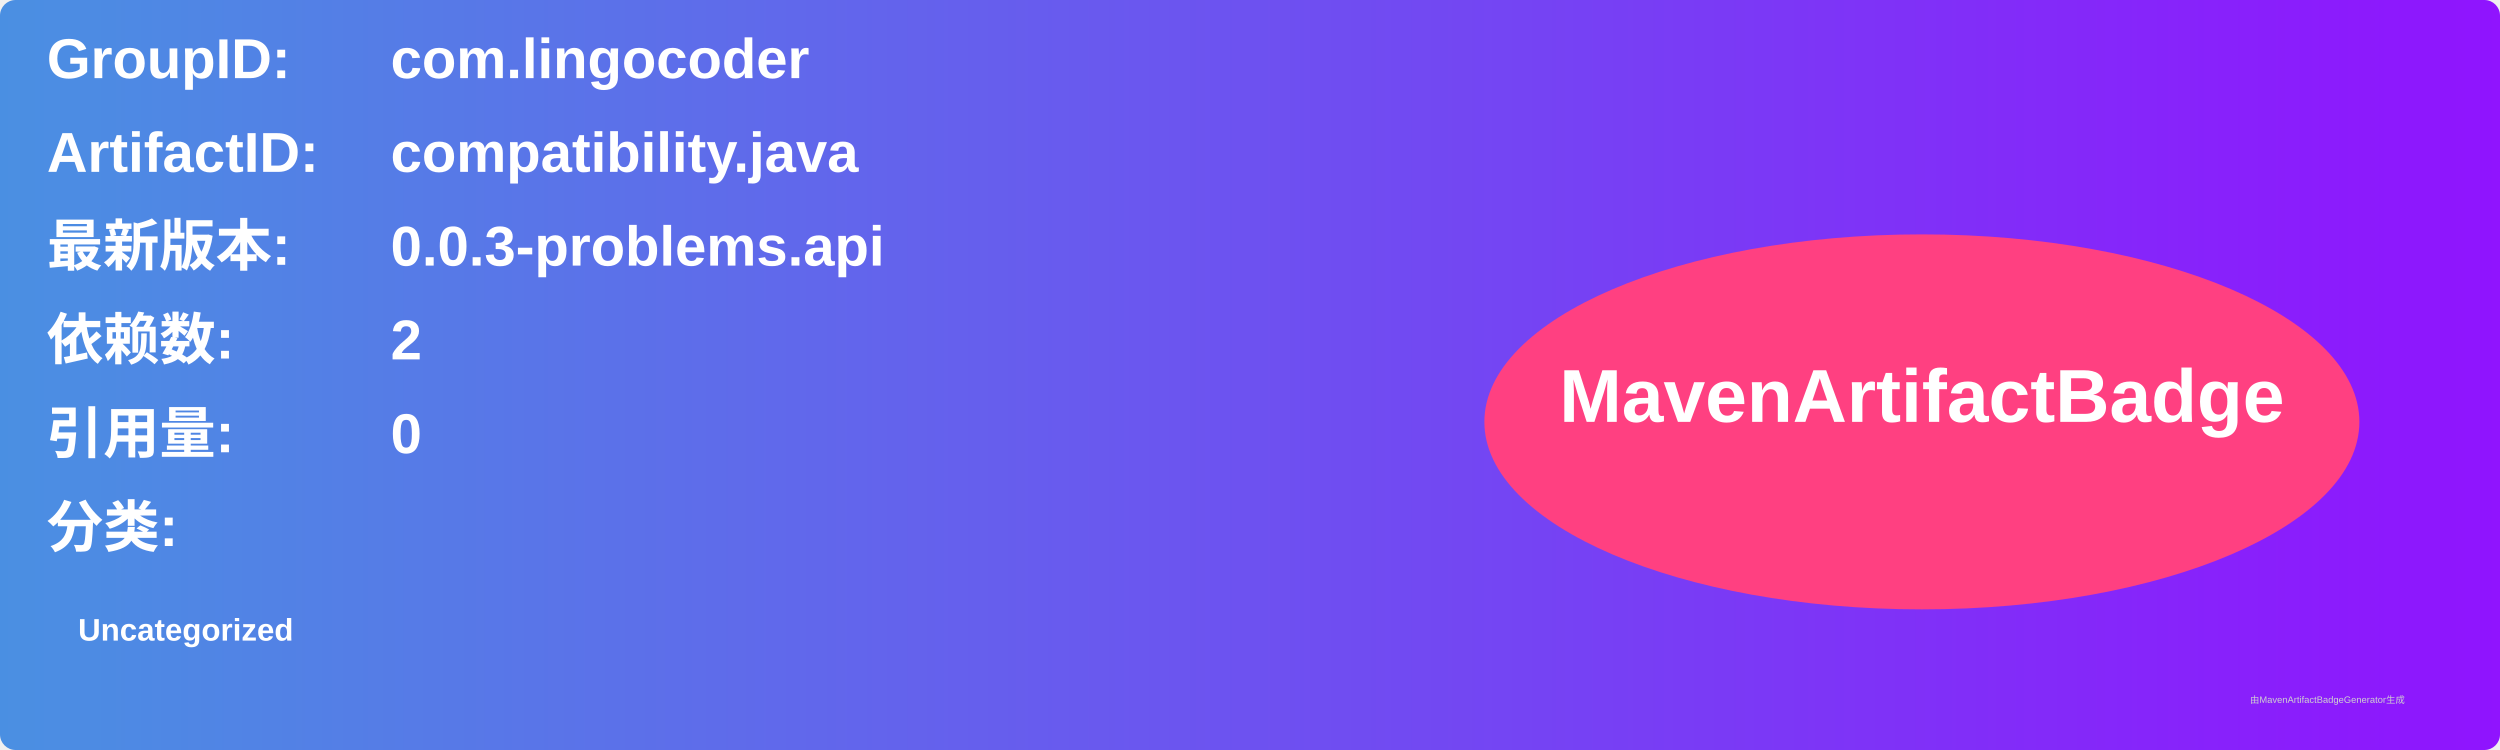
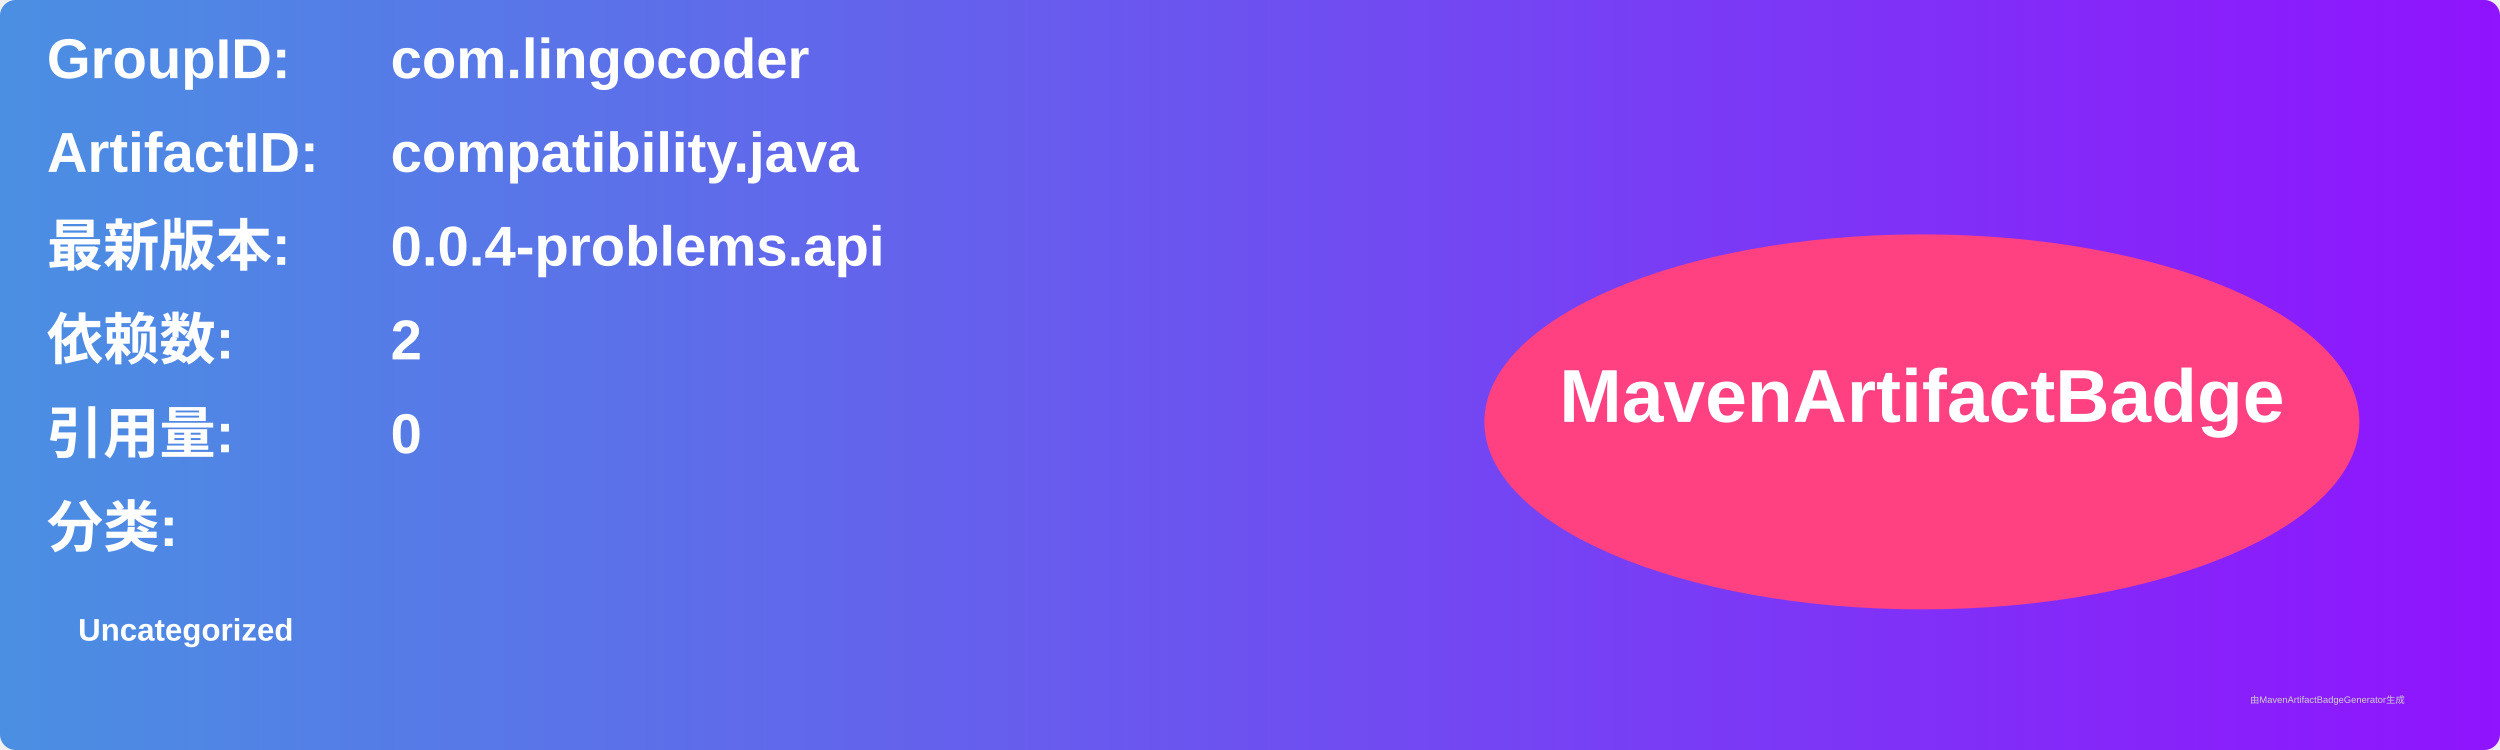
<svg xmlns="http://www.w3.org/2000/svg" width="800" height="240" viewBox="0 0 800 240">
  <linearGradient id="grad" x1="0%" y1="0%" x2="100%" y2="0%">
    <stop offset="0%" stop-color="#4a90e2" />
    <stop offset="100%" stop-color="#9013fe" />
  </linearGradient>
  <rect width="100%" height="100%" rx="5" ry="5" fill="url(#grad)" />
  <g transform="translate(15, 15)">
    <text x="0" y="10" font-family="Arial" font-size="18" fill="white" font-weight="bold" width="260">GroupID:</text>
    <text x="110" y="10" font-family="Arial" font-size="18" fill="white" font-weight="bold" width="460">com.lingocoder</text>
    <text x="0" y="40" font-family="Arial" font-size="18" fill="white" font-weight="bold" width="260">ArtifactID:</text>
    <text x="110" y="40" font-family="Arial" font-size="18" fill="white" font-weight="bold" width="460">compatibility.java</text>
    <text x="0" y="70" font-family="Arial" font-size="18" fill="white" font-weight="bold">最新版本:</text>
    <text x="110" y="70" font-family="Arial" font-size="18" fill="white" font-weight="bold">
-       <tspan font-weight="bold">0.0.3-problems.api</tspan>
+       <tspan font-weight="bold">0.0.4-problems.api</tspan>
    </text>
    <text x="0" y="100" font-family="Arial" font-size="18" fill="white" font-weight="bold">依赖数: </text>
    <text x="110" y="100" font-family="Arial" font-size="18" fill="white">
      <tspan font-weight="bold">2</tspan>
    </text>
    <text x="0" y="130" font-family="Arial" font-size="18" fill="white" font-weight="bold">引用量: </text>
    <text x="110" y="130" font-family="Arial" font-size="18" fill="white">
      <tspan font-weight="bold">0</tspan>
    </text>
    <text x="0" y="160" font-family="Arial" font-size="18" fill="white" font-weight="bold">分类:</text>
    <text x="10" y="190" font-family="Arial" font-size="10" fill="white">
      <tspan font-weight="bold">Uncategorized</tspan>
    </text>
    <ellipse cx="600" cy="120" rx="140" ry="60" fill="#ff4081" />
    <text x="600" y="120" text-anchor="middle" font-family="Arial" font-size="24" fill="white" font-weight="bold">MavenArtifactBadge</text>
  </g>
  <text x="720" y="225" font-family="Arial" font-size="3" fill="#d0d0d0">由MavenArtifactBadgeGenerator生成</text>
</svg>
